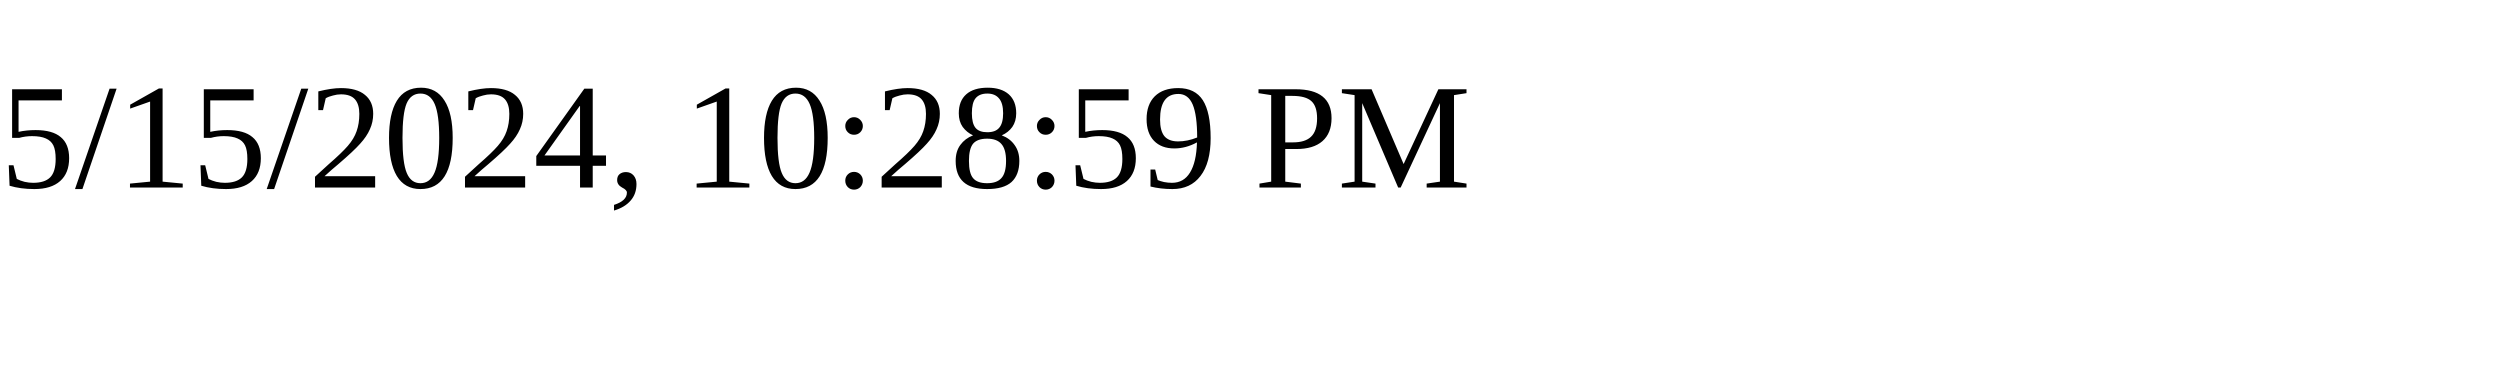
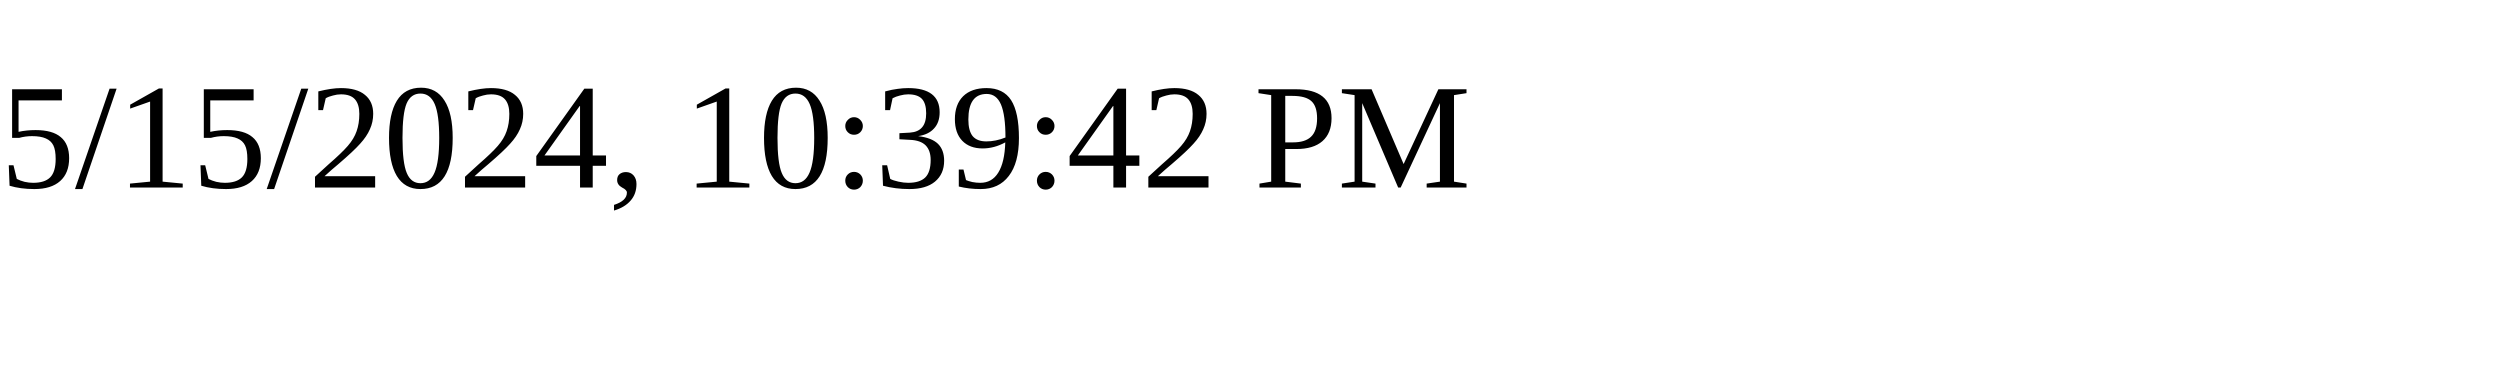
<svg xmlns="http://www.w3.org/2000/svg" height="30" width="200">
-   <text x="0" y="15">5/15/2024, 10:28:59 PM</text>
+   <text x="0" y="15">5/15/2024, 10:39:42 PM</text>
</svg>
